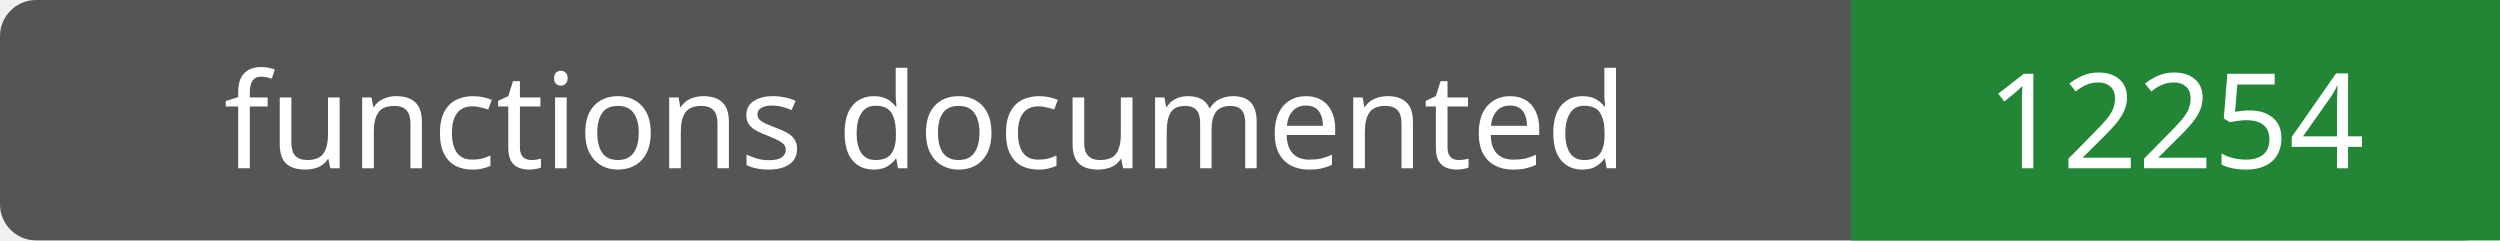
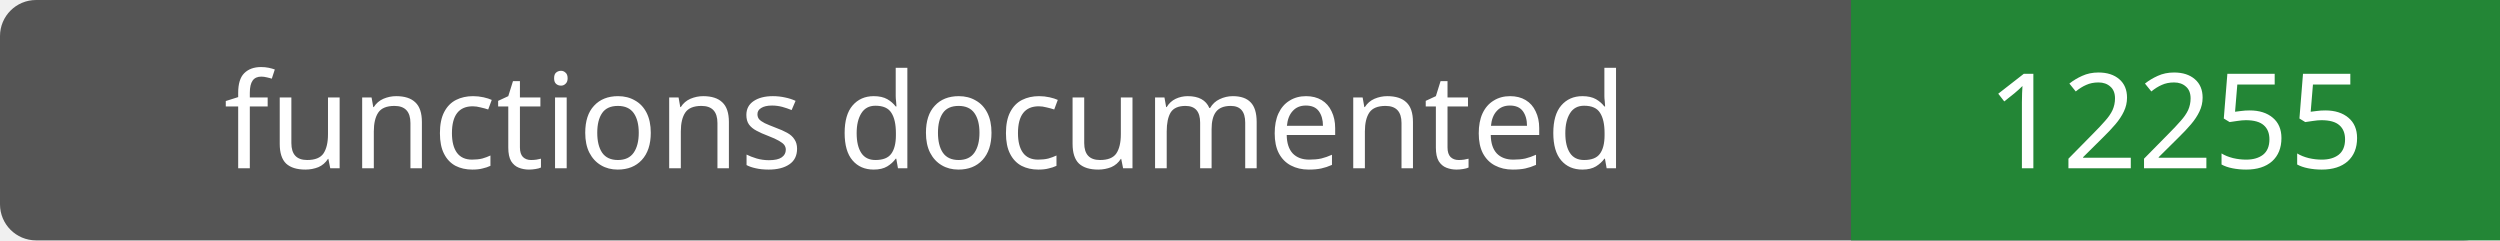
- <svg xmlns="http://www.w3.org/2000/svg" width="208" height="20" role="img" aria-label="functions documented: 12254">
+ <svg xmlns="http://www.w3.org/2000/svg" width="208" height="20" role="img" aria-label="functions documented: 12255">
  <rect width="208" height="20" rx="3" fill="#555" />
  <path fill="#238636" d="M154 0h54v20H154z" />
  <g fill="#fff" text-anchor="middle" font-family="Verdana,sans-serif" font-size="11">
    <text x="77.0" y="14">functions documented</text>
-     <text x="181.0" y="14">12254</text>
+     <text x="181.0" y="14">12255</text>
  </g>
</svg>
